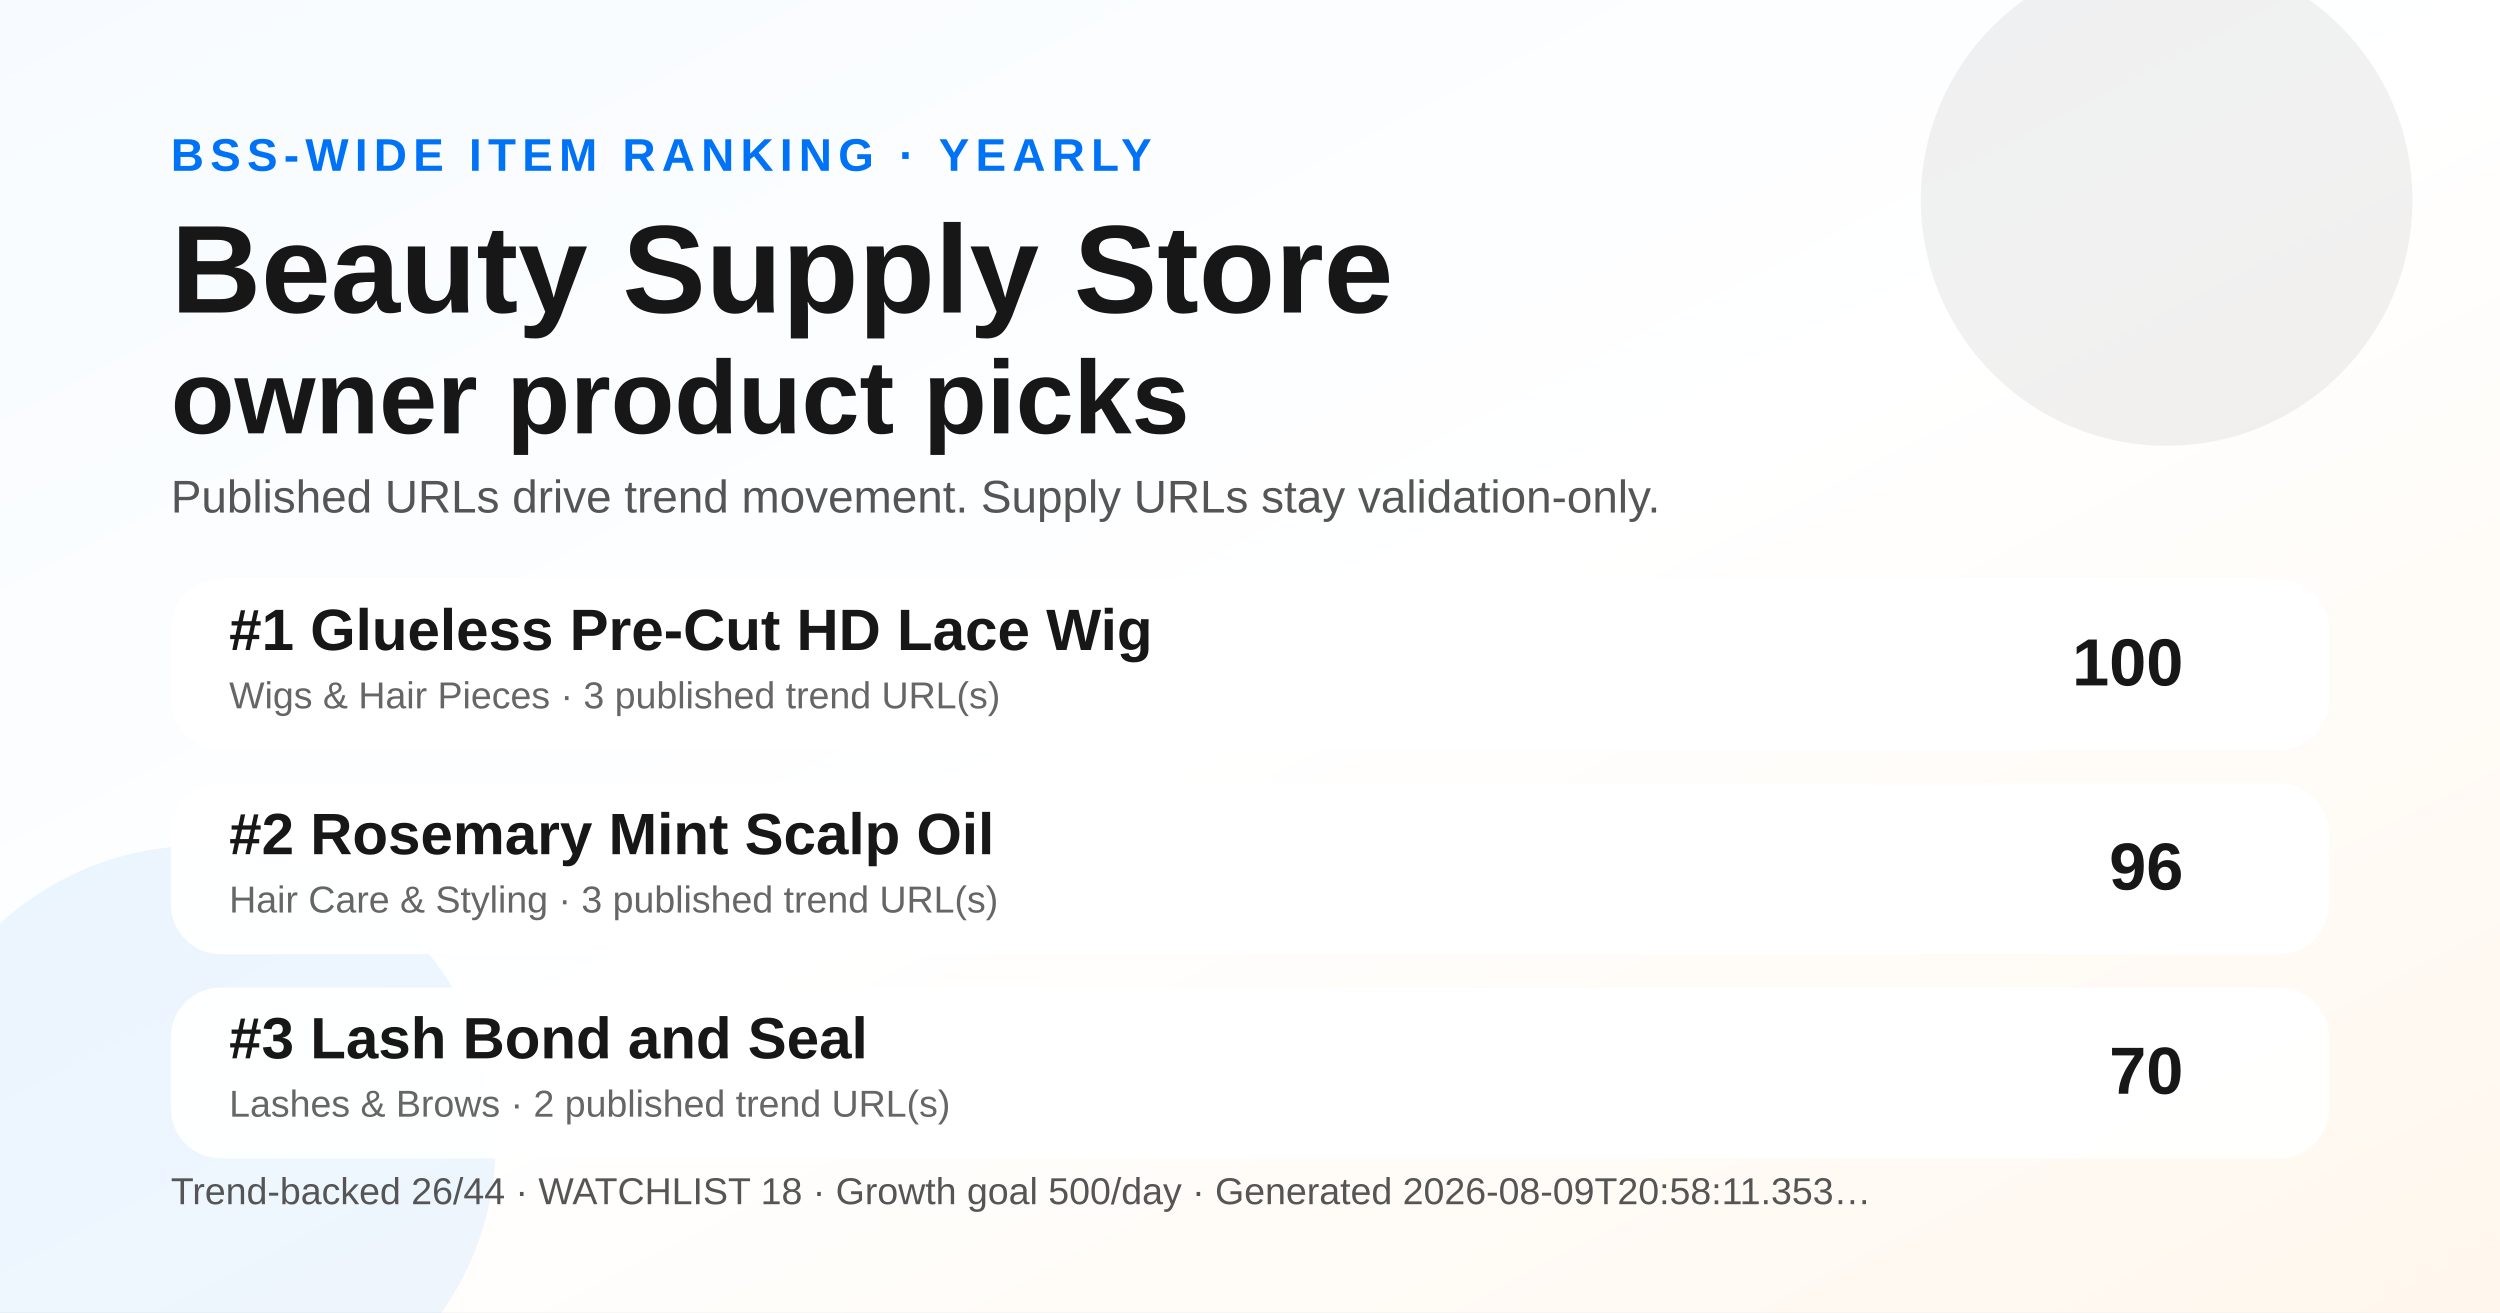
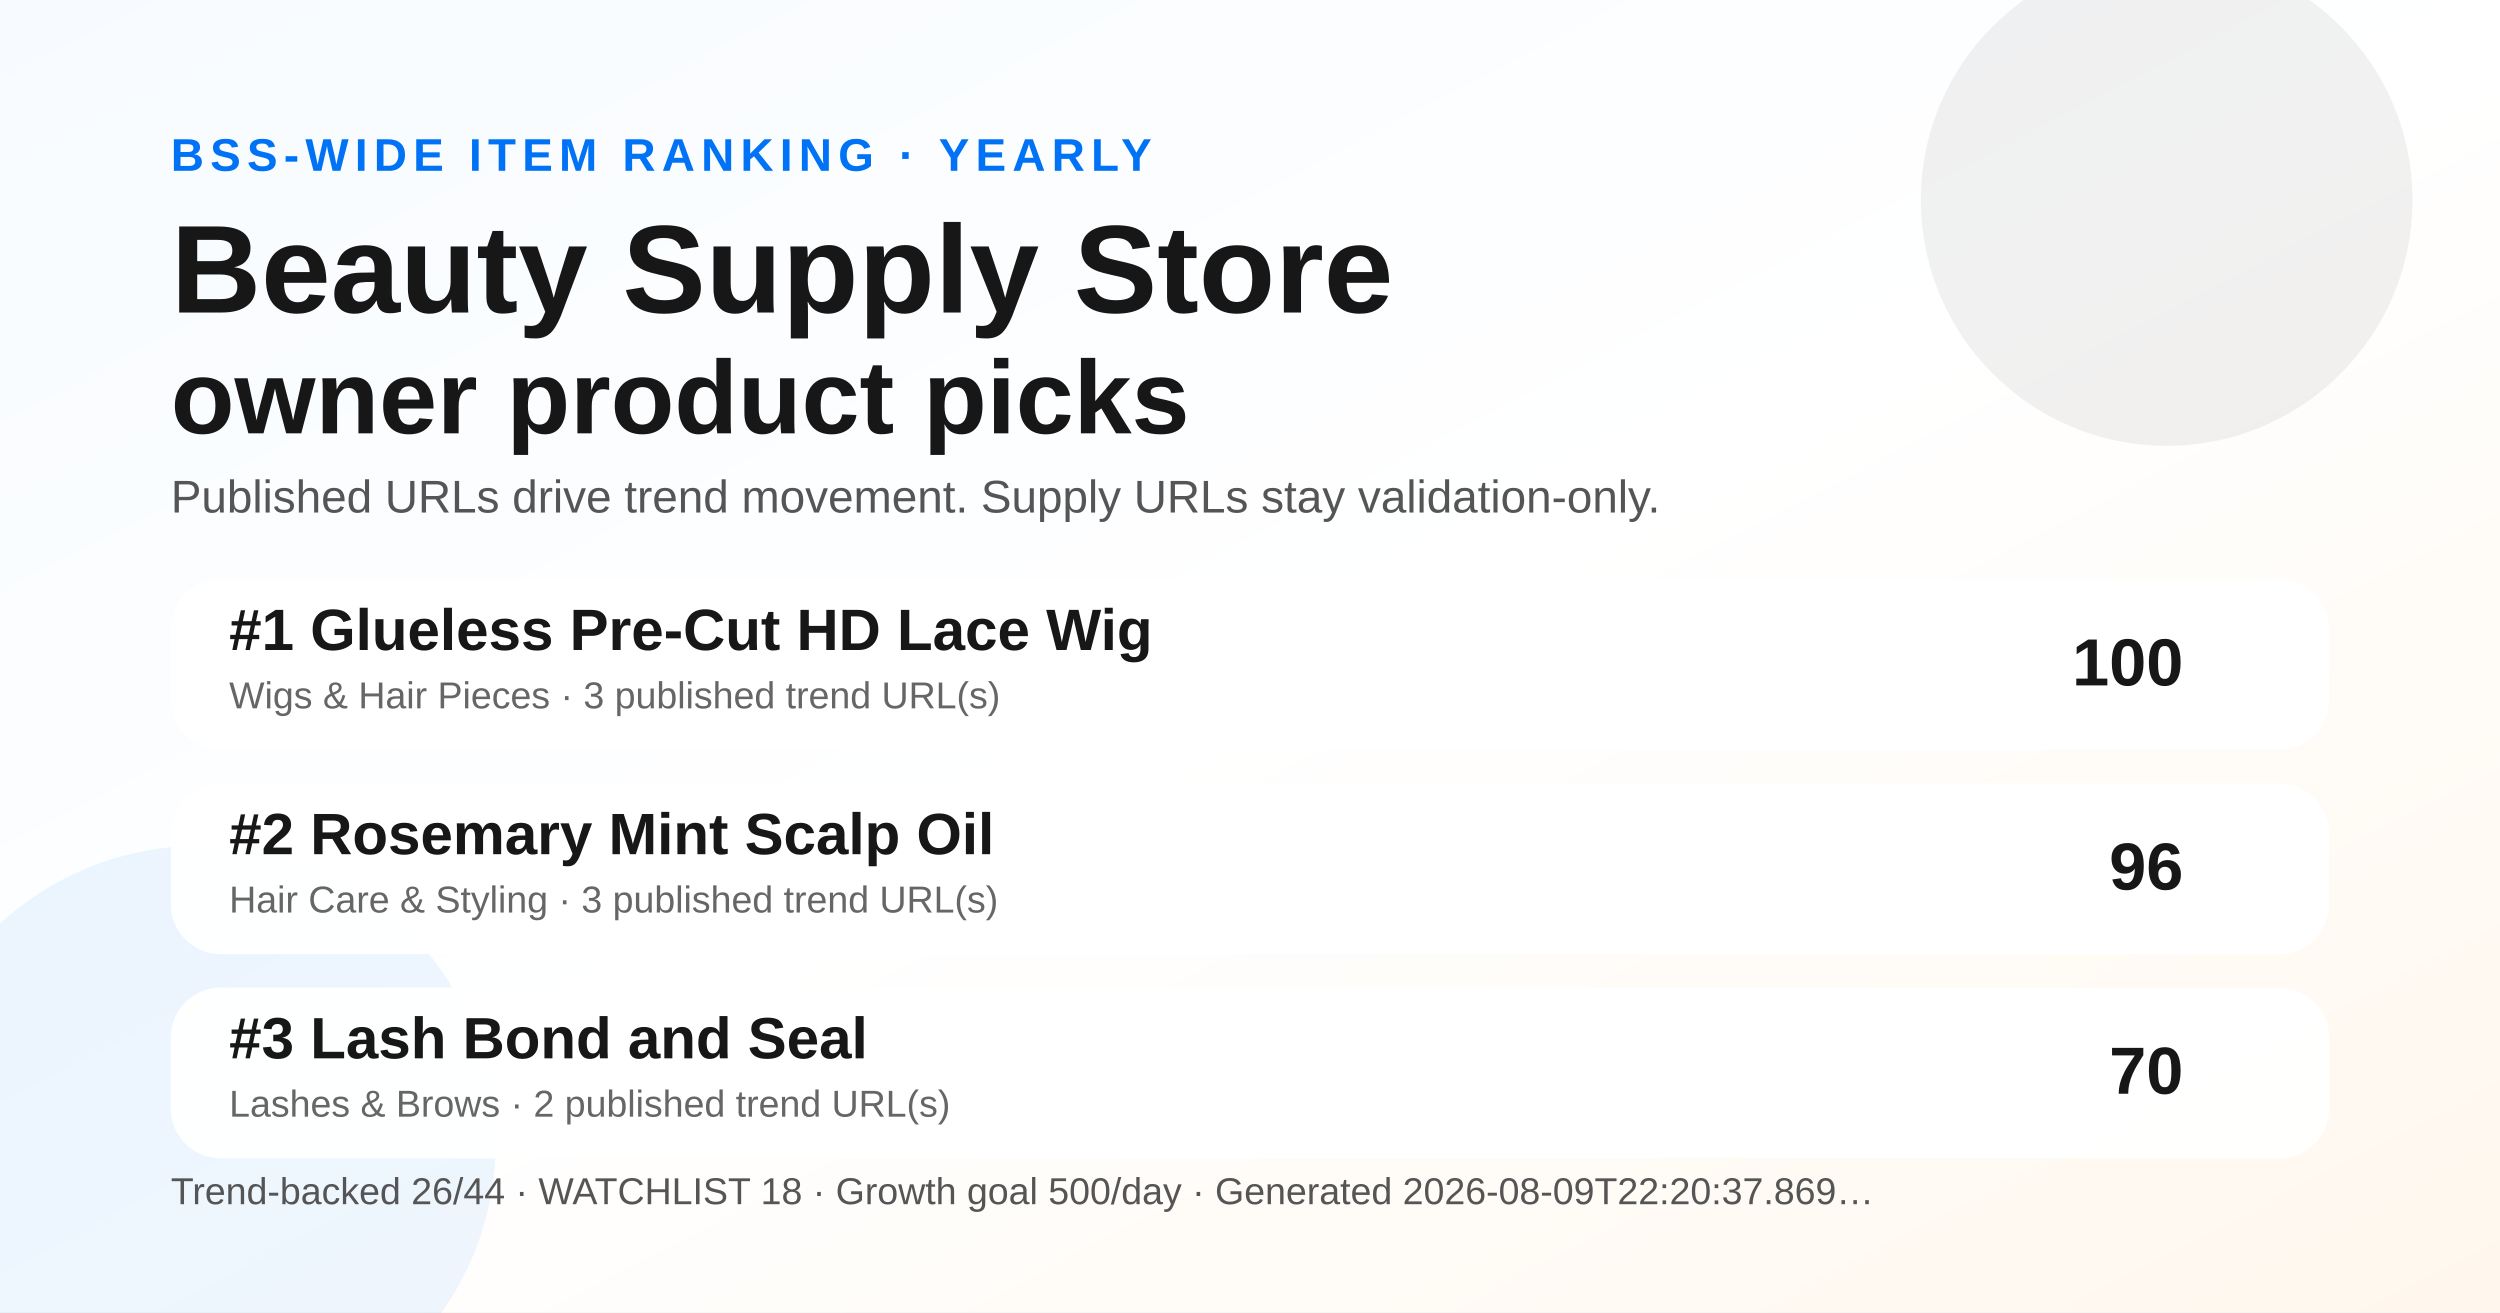
<svg xmlns="http://www.w3.org/2000/svg" width="1200" height="630" viewBox="0 0 1200 630" role="img" aria-label="Yearly BSS Trend Ranking social preview">
  <defs>
    <linearGradient id="bg" x1="0" y1="0" x2="1" y2="1">
      <stop offset="0" stop-color="#f7fbff" />
      <stop offset="0.52" stop-color="#ffffff" />
      <stop offset="1" stop-color="#fff7ed" />
    </linearGradient>
  </defs>
  <rect width="1200" height="630" fill="url(#bg)" />
  <circle cx="1040" cy="96" r="118" fill="#171717" opacity="0.06" />
  <circle cx="96" cy="548" r="142" fill="#0072f5" opacity="0.07" />
  <text x="82" y="82" font-family="Arial, Helvetica, sans-serif" font-size="22" font-weight="700" fill="#0072f5" letter-spacing="3">BSS-WIDE ITEM RANKING · YEARLY</text>
  <text x="82" y="150" font-family="Arial, Helvetica, sans-serif" font-size="60" font-weight="800" fill="#171717">Beauty Supply Store</text>
  <text x="82" y="208" font-family="Arial, Helvetica, sans-serif" font-size="50" font-weight="800" fill="#171717">owner product picks</text>
  <text x="82" y="246" font-family="Arial, Helvetica, sans-serif" font-size="22" fill="#555555">Published URLs drive trend movement. Supply URLs stay validation-only.</text>
  <g transform="translate(82 278)">
    <rect width="1036" height="82" rx="24" fill="#ffffff" opacity="0.96" />
    <text x="28" y="34" font-family="Arial, Helvetica, sans-serif" font-size="28" font-weight="700" fill="#171717">#1 Glueless Pre-Cut HD Lace Wig</text>
    <text x="28" y="62" font-family="Arial, Helvetica, sans-serif" font-size="18" fill="#666666">Wigs &amp; Hair Pieces · 3 published trend URL(s)</text>
    <text x="966" y="51" text-anchor="end" font-family="Arial, Helvetica, sans-serif" font-size="32" font-weight="700" fill="#171717">100</text>
  </g>
  <g transform="translate(82 376)">
    <rect width="1036" height="82" rx="24" fill="#ffffff" opacity="0.96" />
    <text x="28" y="34" font-family="Arial, Helvetica, sans-serif" font-size="28" font-weight="700" fill="#171717">#2 Rosemary Mint Scalp Oil</text>
    <text x="28" y="62" font-family="Arial, Helvetica, sans-serif" font-size="18" fill="#666666">Hair Care &amp; Styling · 3 published trend URL(s)</text>
    <text x="966" y="51" text-anchor="end" font-family="Arial, Helvetica, sans-serif" font-size="32" font-weight="700" fill="#171717">96</text>
  </g>
  <g transform="translate(82 474)">
    <rect width="1036" height="82" rx="24" fill="#ffffff" opacity="0.96" />
    <text x="28" y="34" font-family="Arial, Helvetica, sans-serif" font-size="28" font-weight="700" fill="#171717">#3 Lash Bond and Seal</text>
    <text x="28" y="62" font-family="Arial, Helvetica, sans-serif" font-size="18" fill="#666666">Lashes &amp; Brows · 2 published trend URL(s)</text>
    <text x="966" y="51" text-anchor="end" font-family="Arial, Helvetica, sans-serif" font-size="32" font-weight="700" fill="#171717">70</text>
  </g>
  <g transform="translate(82 578)">
-     <text font-family="Arial, Helvetica, sans-serif" font-size="18" fill="#555555">Trend-backed 26/44 · WATCHLIST 18 · Growth goal 500/day · Generated 2026-08-09T20:58:11.353…</text>
+     <text font-family="Arial, Helvetica, sans-serif" font-size="18" fill="#555555">Trend-backed 26/44 · WATCHLIST 18 · Growth goal 500/day · Generated 2026-08-09T22:20:37.869…</text>
  </g>
</svg>
